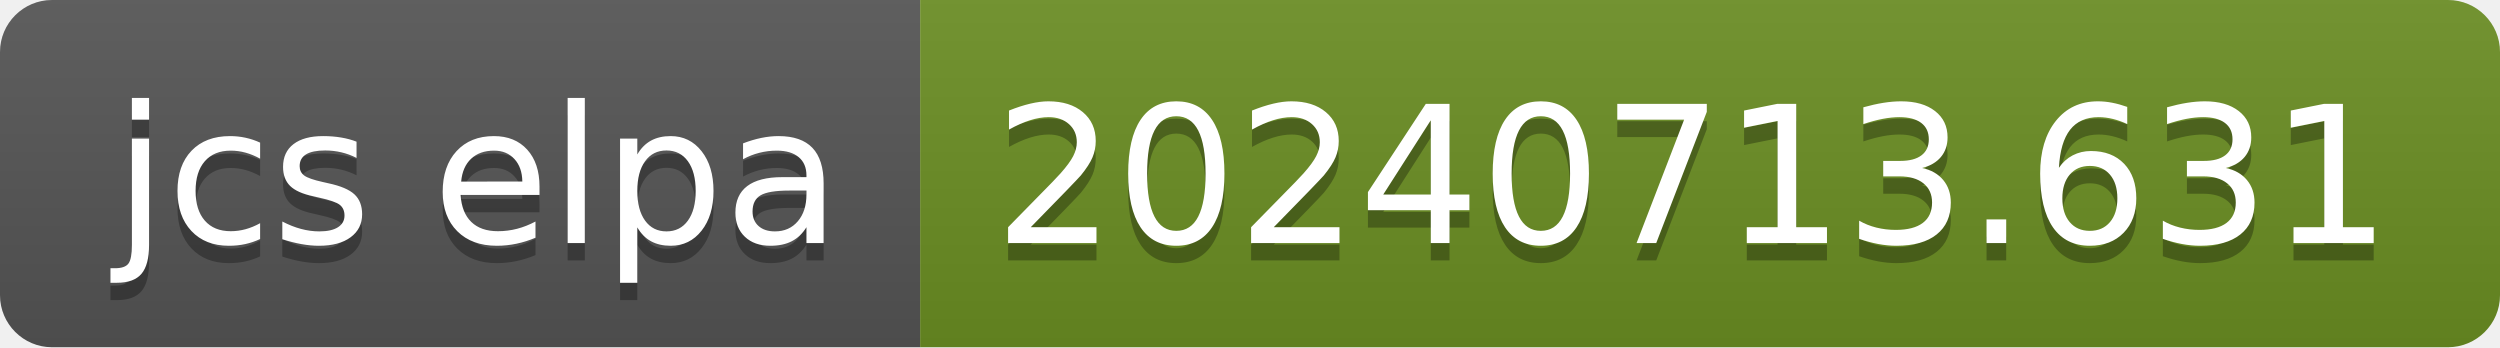
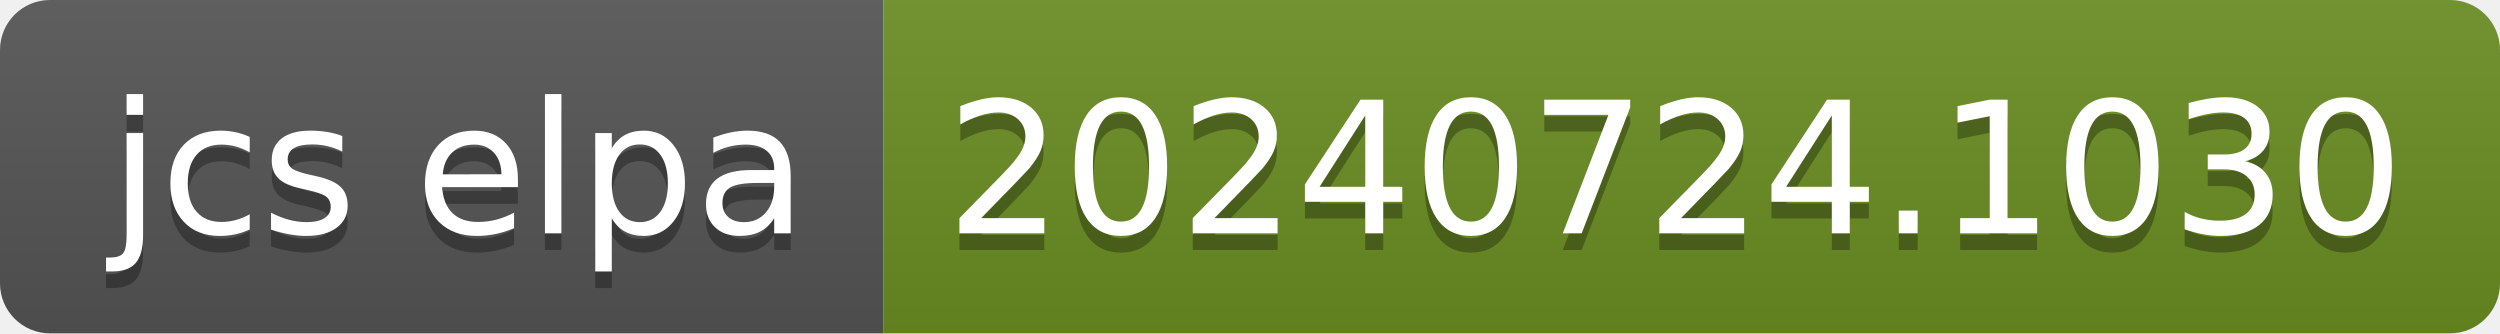
- <svg xmlns="http://www.w3.org/2000/svg" width="144" height="20" role="img" aria-label="jcs elpa: 20240713.631">
+ <svg xmlns="http://www.w3.org/2000/svg" width="150" height="20" role="img" aria-label="jcs elpa: 20240724.1030">
  <linearGradient id="s" x2="0" y2="100%">
    <stop offset="0" stop-color="#bbb" stop-opacity=".1" />
    <stop offset="1" stop-opacity=".1" />
  </linearGradient>
  <clipPath id="r">
-     <rect width="144" height="20" rx="3" fill="#fff" />
+     <rect width="150" height="20" rx="3" fill="#fff" />
  </clipPath>
  <g clip-path="url(#r)">
    <rect width="53" height="20" fill="#555" />
-     <rect x="53" width="91" height="20" fill="#6b8e23" />
-     <rect width="144" height="20" fill="url(#s)" />
+     <rect x="53" width="97" height="20" fill="#6b8e23" />
+     <rect width="150" height="20" fill="url(#s)" />
  </g>
  <g fill="#fff" text-anchor="middle" font-family="Verdana,Geneva,DejaVu Sans,sans-serif" text-rendering="geometricPrecision" font-size="110">
    <text aria-hidden="true" x="275" y="150" fill="#010101" fill-opacity=".3" transform="scale(.1)" textLength="430">jcs elpa</text>
    <text x="275" y="140" transform="scale(.1)" fill="#fff" textLength="430">jcs elpa</text>
-     <text aria-hidden="true" x="975" y="150" fill="#010101" fill-opacity=".3" transform="scale(.1)" textLength="810">20240713.631</text>
-     <text x="975" y="140" transform="scale(.1)" fill="#fff" textLength="810">20240713.631</text>
+     <text aria-hidden="true" x="1005" y="150" fill="#010101" fill-opacity=".3" transform="scale(.1)" textLength="870">20240724.1030</text>
+     <text x="1005" y="140" transform="scale(.1)" fill="#fff" textLength="870">20240724.1030</text>
  </g>
</svg>
